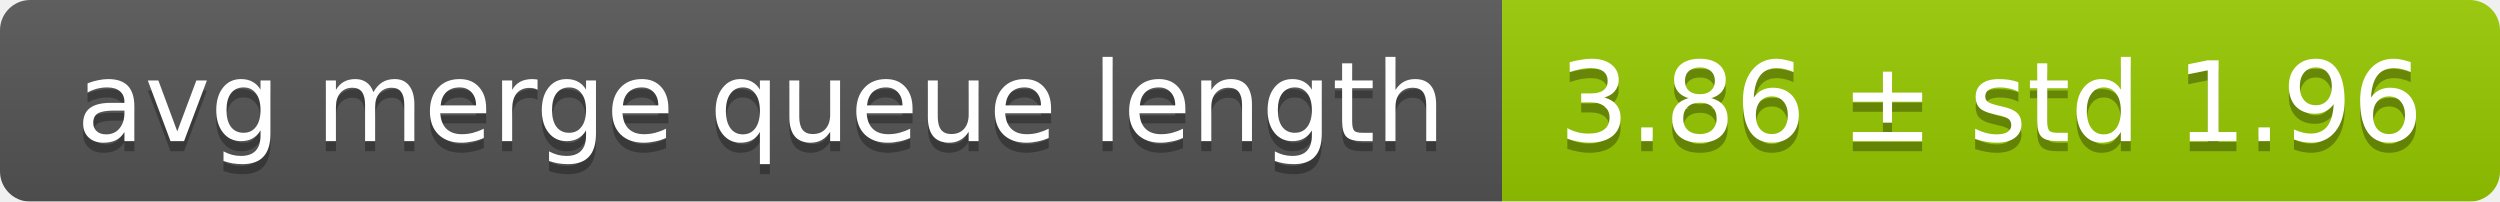
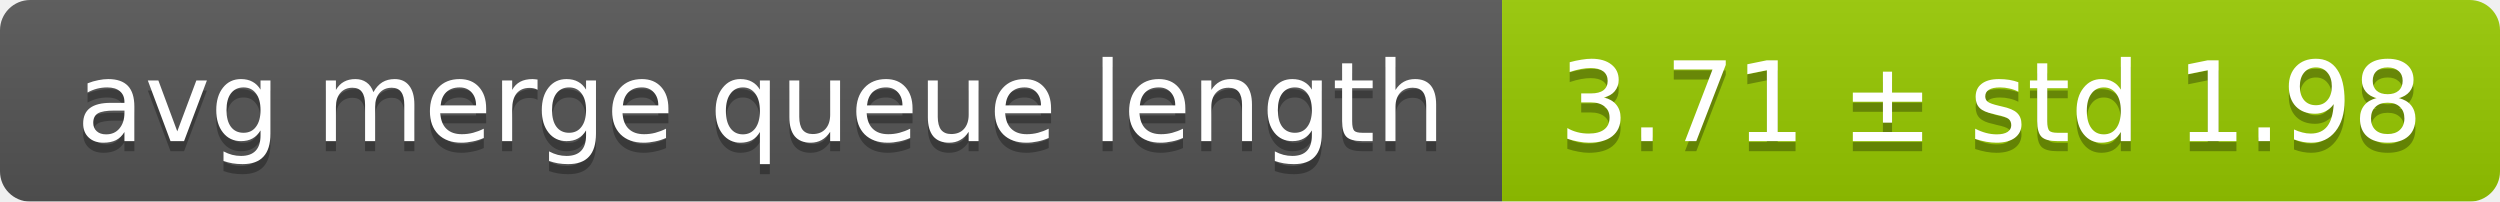
<svg xmlns="http://www.w3.org/2000/svg" width="248" height="20">
  <linearGradient id="smooth" x2="0" y2="100%">
    <stop offset="0" stop-color="#bbb" stop-opacity=".1" />
    <stop offset="1" stop-opacity=".1" />
  </linearGradient>
  <mask id="round">
    <rect width="248" height="20" rx="3" fill="#fff" />
  </mask>
  <g mask="url(#round)">
    <rect width="149" height="20" fill="#555" />
    <rect x="149" width="99" height="20" fill="#97ca00" />
    <rect width="248" height="20" fill="url(#smooth)" />
  </g>
  <g fill="#fff" text-anchor="middle" font-family="DejaVu Sans,Verdana,Geneva,sans-serif" font-size="11">
    <text x="75.5" y="15" fill="#010101" fill-opacity=".3">avg merge queue length</text>
    <text x="75.5" y="14">avg merge queue length</text>
-     <text x="197.5" y="15" fill="#010101" fill-opacity=".3">3.86 ± std 1.96</text>
-     <text x="197.5" y="14">3.86 ± std 1.96</text>
+     <text x="197.5" y="15" fill="#010101" fill-opacity=".3">3.71 ± std 1.98</text>
+     <text x="197.5" y="14">3.71 ± std 1.98</text>
  </g>
</svg>
